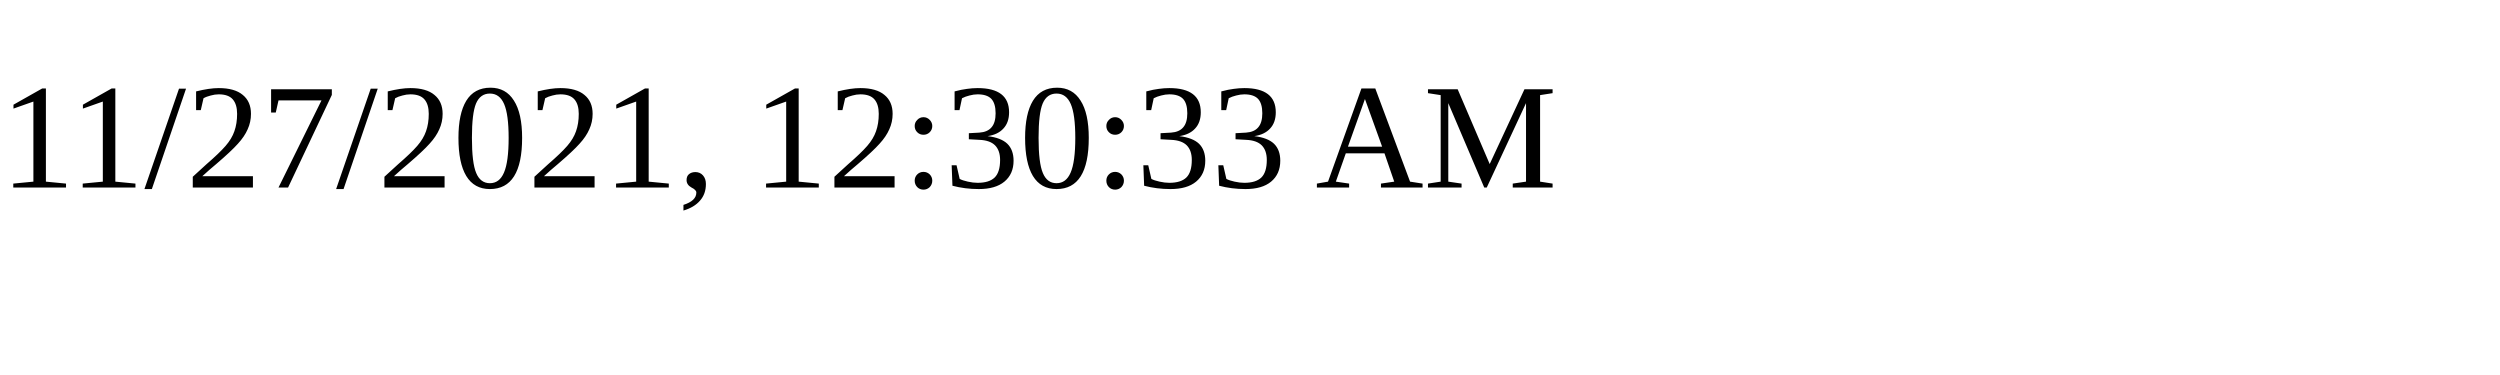
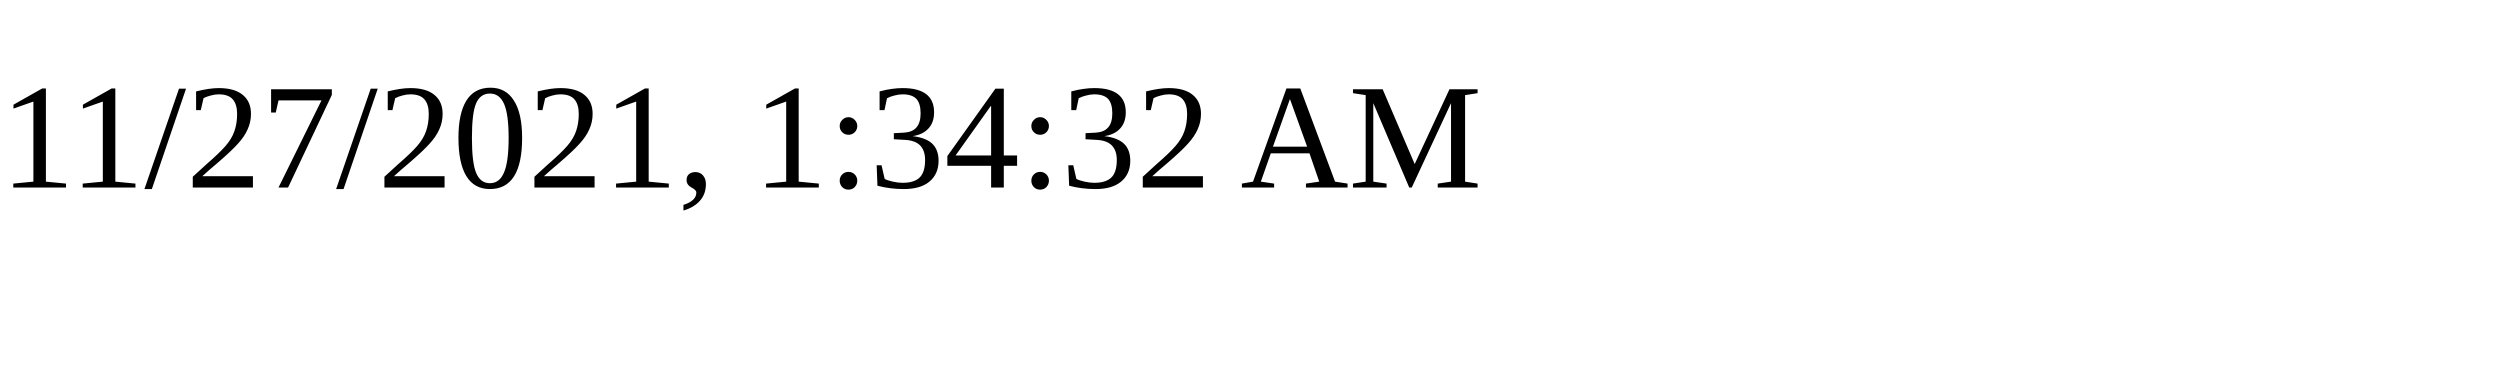
<svg xmlns="http://www.w3.org/2000/svg" height="30" width="200">
-   <text x="0" y="15">11/27/2021, 12:30:33 AM</text>
+   <text x="0" y="15">11/27/2021, 1:34:32 AM</text>
</svg>
